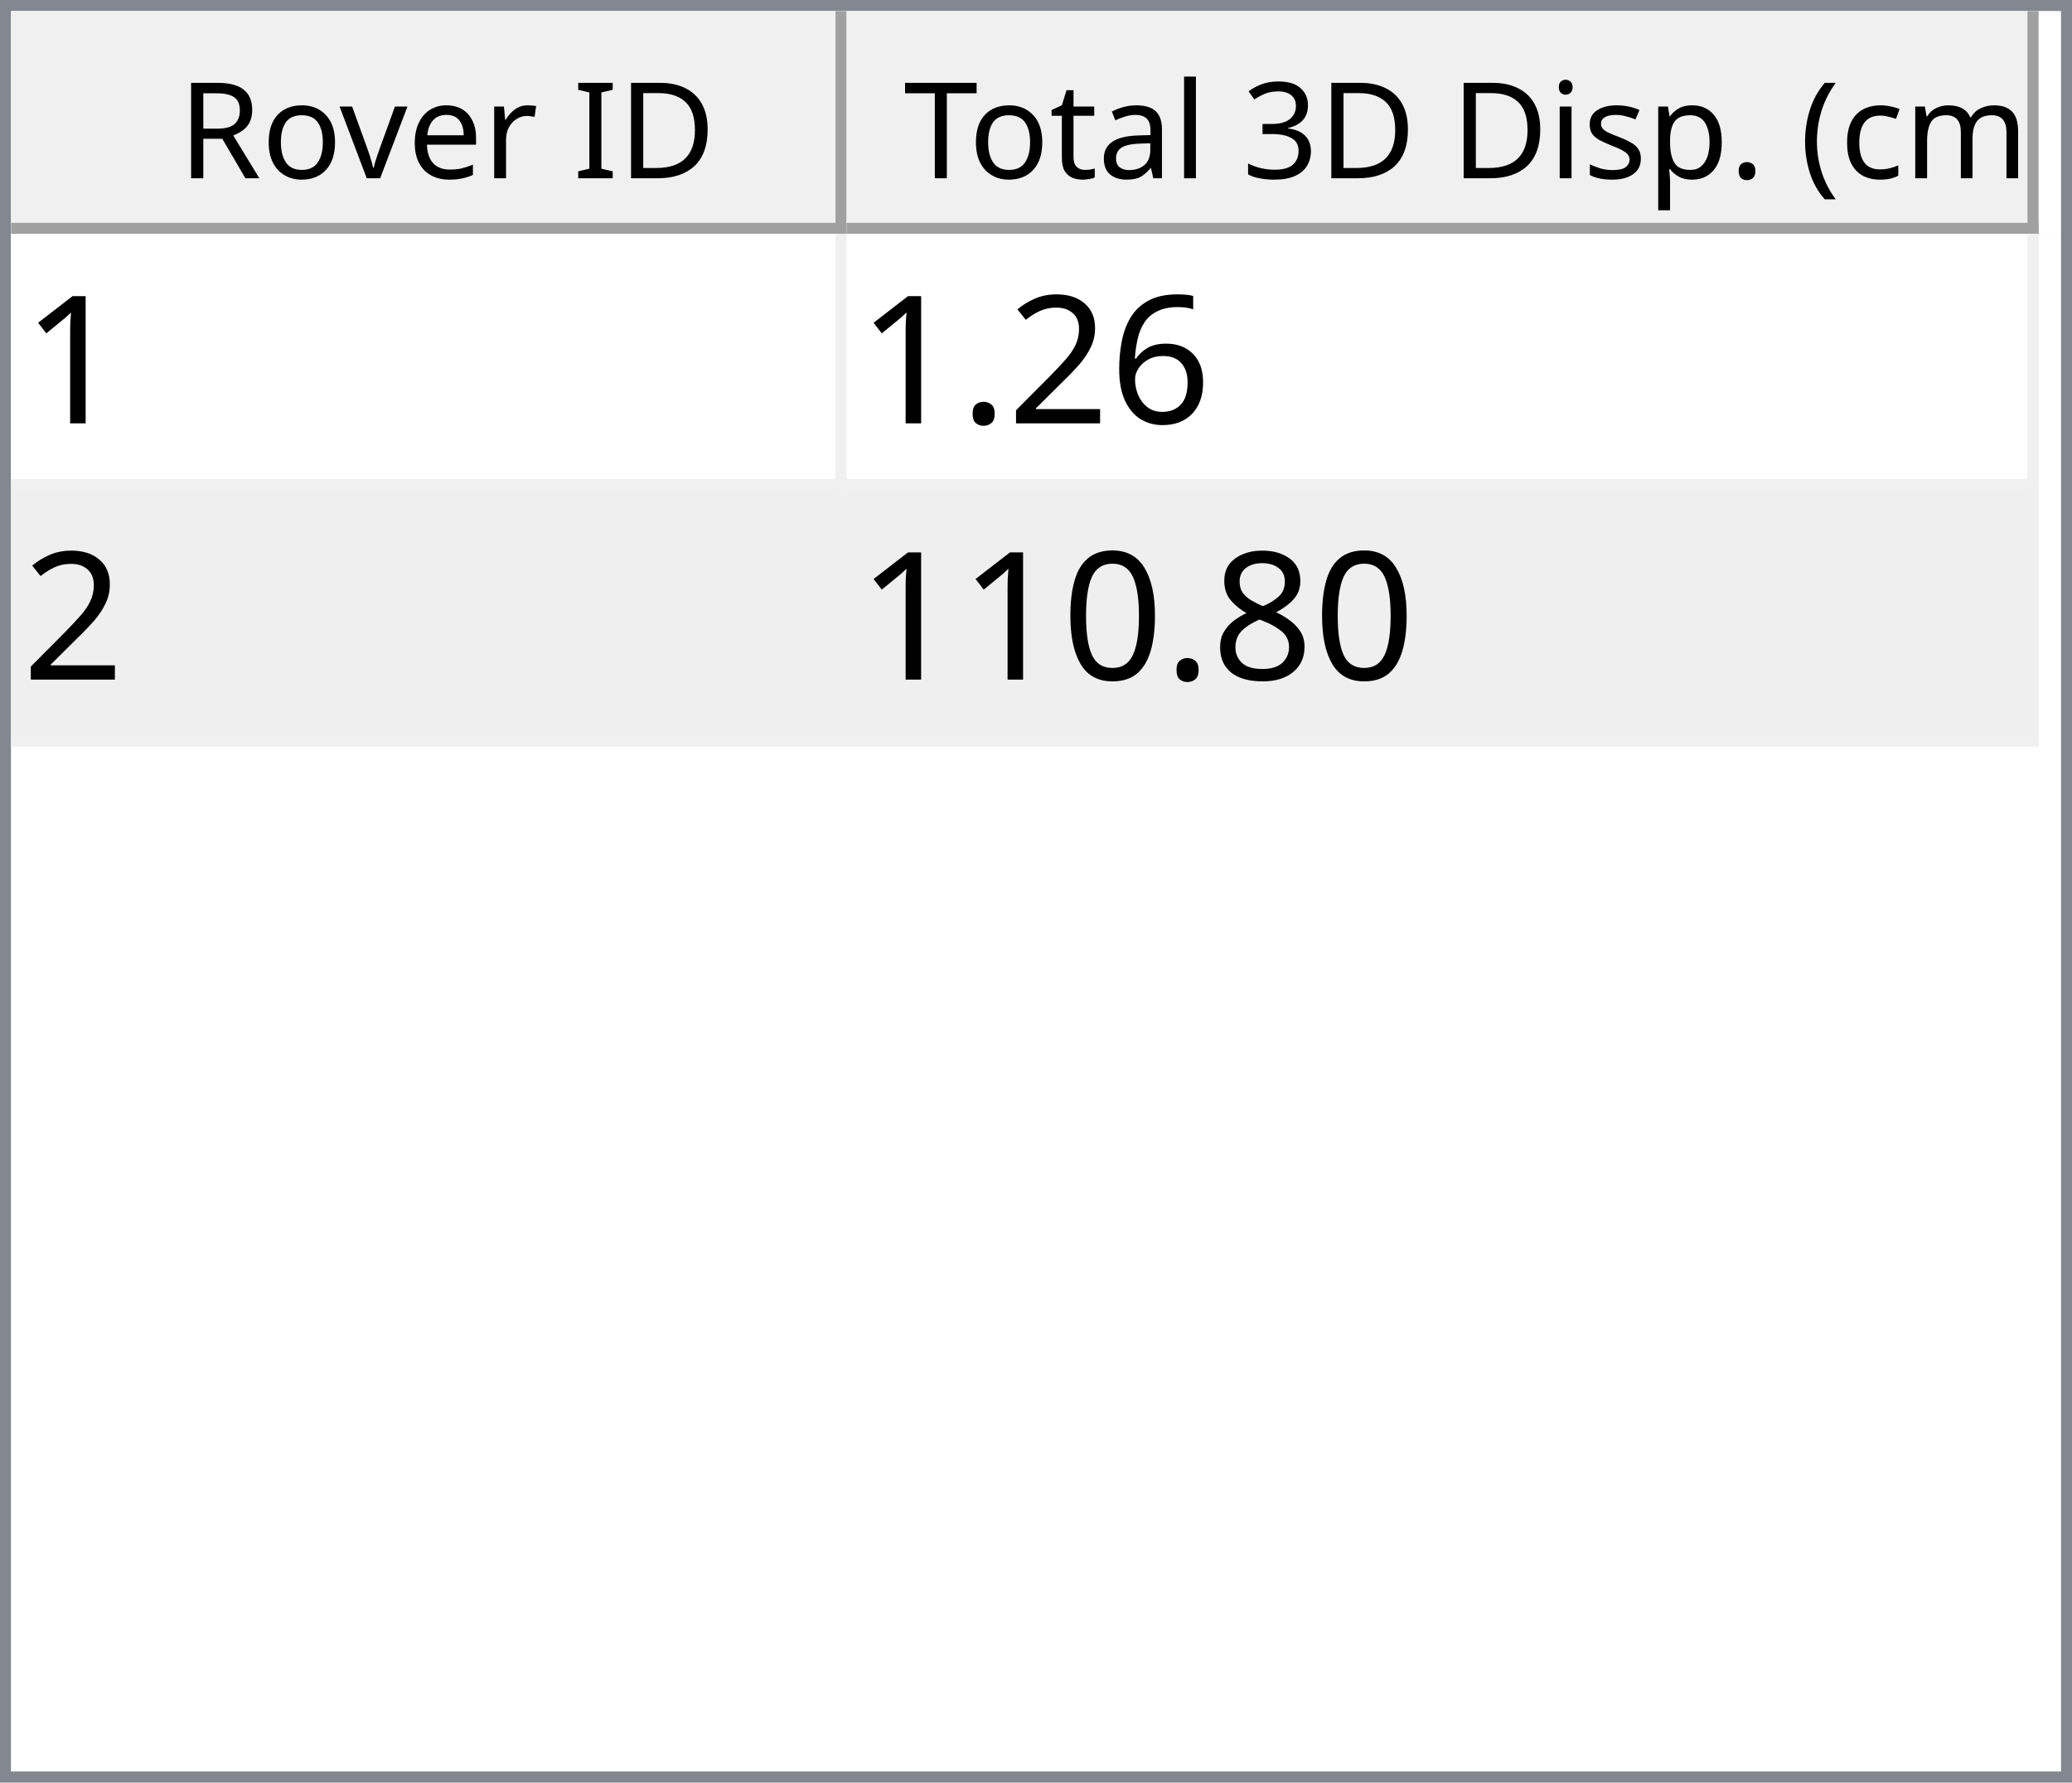
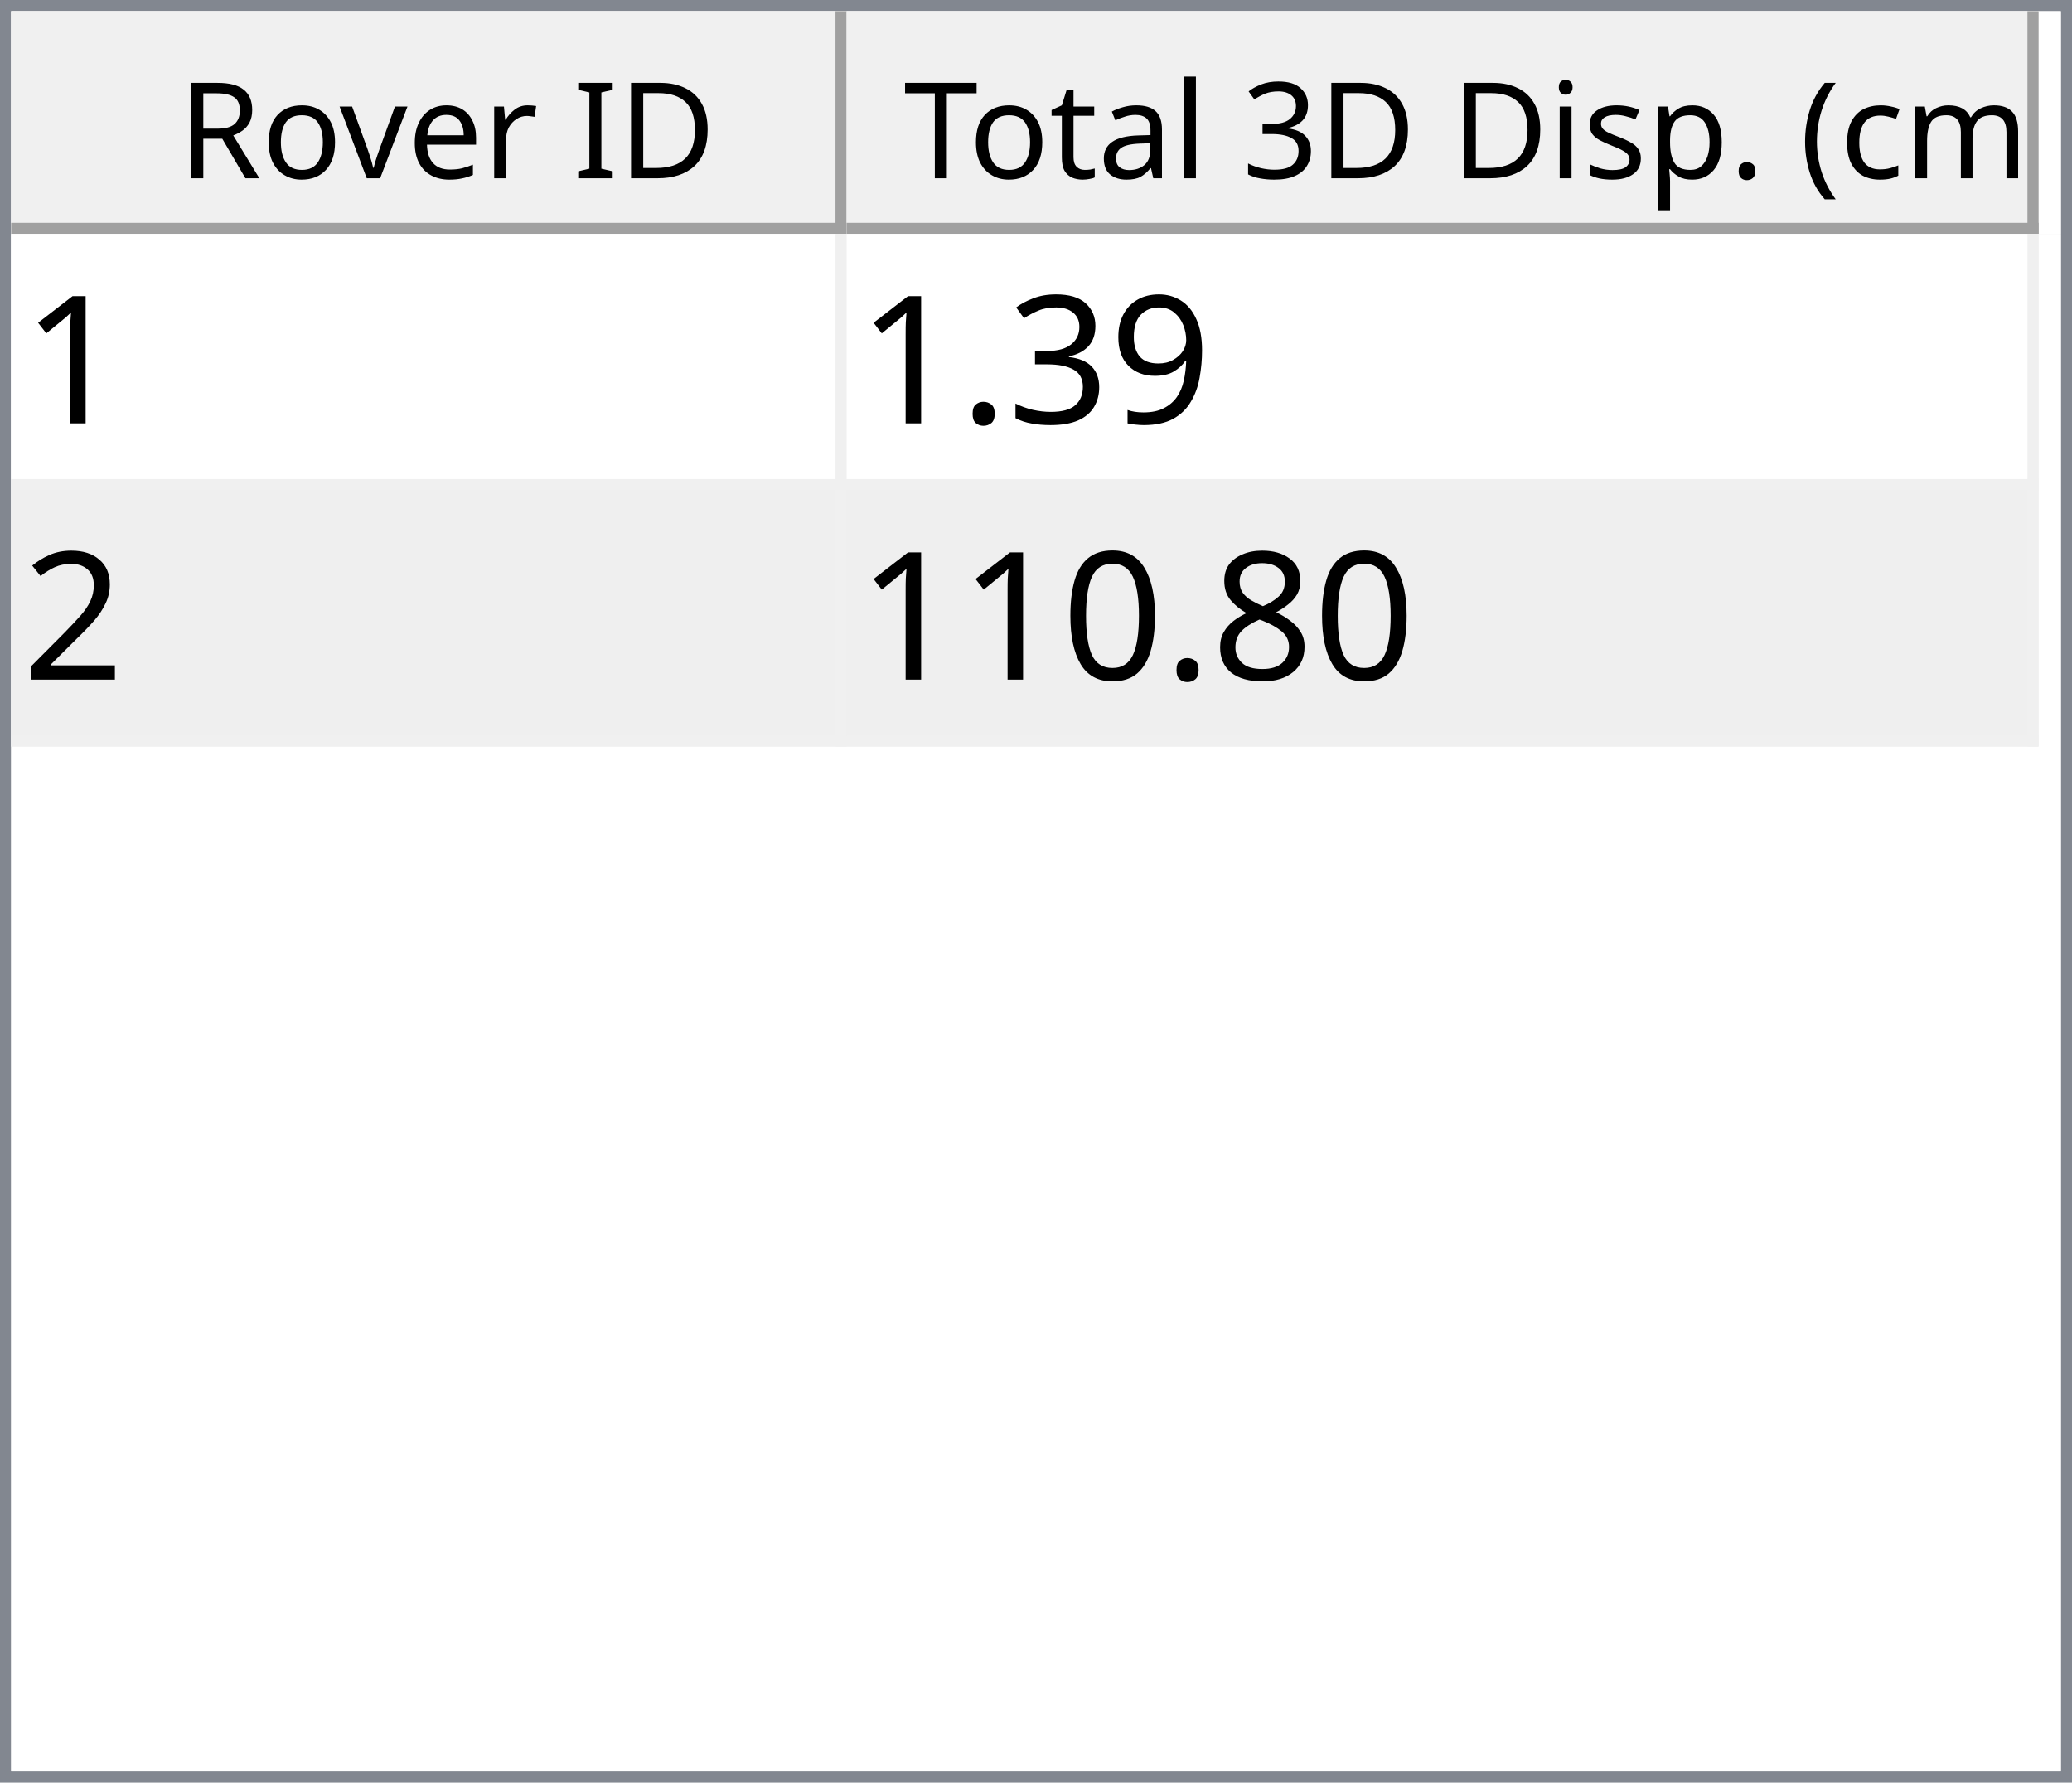
<svg xmlns="http://www.w3.org/2000/svg" style="fill-opacity:1; color-rendering:auto; color-interpolation:auto; text-rendering:auto; stroke:black; stroke-linecap:square; stroke-miterlimit:10; shape-rendering:auto; stroke-opacity:1; fill:black; stroke-dasharray:none; font-weight:normal; stroke-width:1; font-family:'Dialog'; font-style:normal; stroke-linejoin:miter; font-size:12px; stroke-dashoffset:0; image-rendering:auto;" width="186" height="160">
  <defs id="genericDefs" />
  <g>
    <defs id="defs1">
      <clipPath clipPathUnits="userSpaceOnUse" id="clipPath1">
        <path d="M0 0 L186 0 L186 160 L0 160 L0 0 Z" />
      </clipPath>
      <clipPath clipPathUnits="userSpaceOnUse" id="clipPath2">
        <path d="M0 0 L0 160 L186 160 L186 0 Z" />
      </clipPath>
      <clipPath clipPathUnits="userSpaceOnUse" id="clipPath3">
        <path d="M0 0 L0 20 L184 20 L184 0 Z" />
      </clipPath>
      <clipPath clipPathUnits="userSpaceOnUse" id="clipPath4">
        <path d="M0 0 L0 20 L75 20 L75 0 Z" />
      </clipPath>
      <clipPath clipPathUnits="userSpaceOnUse" id="clipPath5">
        <path d="M1 1 L1 19 L74 19 L74 1 Z" />
      </clipPath>
      <clipPath clipPathUnits="userSpaceOnUse" id="clipPath6">
        <path d="M0 0 L0 18 L73 18 L73 0 Z" />
      </clipPath>
      <clipPath clipPathUnits="userSpaceOnUse" id="clipPath7">
        <path d="M-0.5 -0.5 L-0.5 19.5 L74.5 19.5 L74.5 -0.5 Z" />
      </clipPath>
      <clipPath clipPathUnits="userSpaceOnUse" id="clipPath8">
        <path d="M0 0 L0 20 L107 20 L107 0 Z" />
      </clipPath>
      <clipPath clipPathUnits="userSpaceOnUse" id="clipPath9">
        <path d="M1 1 L1 19 L106 19 L106 1 Z" />
      </clipPath>
      <clipPath clipPathUnits="userSpaceOnUse" id="clipPath10">
        <path d="M0 0 L0 18 L105 18 L105 0 Z" />
      </clipPath>
      <clipPath clipPathUnits="userSpaceOnUse" id="clipPath11">
        <path d="M-0.5 -0.5 L-0.5 19.5 L106.5 19.5 L106.5 -0.5 Z" />
      </clipPath>
      <clipPath clipPathUnits="userSpaceOnUse" id="clipPath12">
        <path d="M0 0 L0 138 L184 138 L184 0 Z" />
      </clipPath>
      <clipPath clipPathUnits="userSpaceOnUse" id="clipPath13">
        <path d="M0 0 L0 46 L182 46 L182 0 Z" />
      </clipPath>
      <clipPath clipPathUnits="userSpaceOnUse" id="clipPath14">
        <path d="M-0.5 -0.5 L-0.5 45.5 L181.5 45.5 L181.5 -0.5 Z" />
      </clipPath>
      <clipPath clipPathUnits="userSpaceOnUse" id="clipPath15">
        <path d="M0 0 L0 22 L74 22 L74 0 Z" />
      </clipPath>
      <clipPath clipPathUnits="userSpaceOnUse" id="clipPath16">
        <path d="M0 0 L0 22 L106 22 L106 0 Z" />
      </clipPath>
      <font horiz-adv-x="64.551" id="font1">
        <font-face ascent="107.91" descent="25.098" units-per-em="100" style="font-style:normal; font-family:Segoe UI; font-weight:normal;" />
        <missing-glyph horiz-adv-x="64.551" d="M8.109 0 L8.109 68.266 L56.453 68.266 L56.453 0 L8.109 0 ZM15.328 7.234 L49.219 7.234 L49.219 61.031 L15.328 61.031 L15.328 7.234 Z" />
        <glyph unicode="D" horiz-adv-x="70.117" d="M9.188 0 L9.188 70.016 L28.516 70.016 Q65.531 70.016 65.531 35.891 Q65.531 19.672 55.25 9.836 Q44.969 0 27.734 0 L9.188 0 ZM17.391 62.594 L17.391 7.422 L27.828 7.422 Q41.609 7.422 49.273 14.797 Q56.938 22.172 56.938 35.688 Q56.938 62.594 28.328 62.594 L17.391 62.594 Z" />
        <glyph unicode="I" horiz-adv-x="26.611" d="M17.391 0 L9.188 0 L9.188 70.016 L17.391 70.016 L17.391 0 Z" />
        <glyph unicode=" " horiz-adv-x="27.393" d="" />
        <glyph unicode="r" horiz-adv-x="34.766" d="M34.188 41.891 Q32.078 43.5 28.125 43.5 Q23 43.5 19.555 38.672 Q16.109 33.844 16.109 25.484 L16.109 0 L8.109 0 L8.109 50 L16.109 50 L16.109 39.703 L16.312 39.703 Q18.016 44.969 21.531 47.922 Q25.047 50.875 29.391 50.875 Q32.516 50.875 34.188 50.203 L34.188 41.891 Z" />
        <glyph unicode="e" horiz-adv-x="52.295" d="M48.297 23 L12.984 23 Q13.188 14.656 17.484 10.109 Q21.781 5.562 29.297 5.562 Q37.75 5.562 44.828 11.141 L44.828 3.609 Q38.234 -1.172 27.391 -1.172 Q16.797 -1.172 10.742 5.641 Q4.688 12.453 4.688 24.812 Q4.688 36.469 11.305 43.82 Q17.922 51.172 27.734 51.172 Q37.547 51.172 42.922 44.828 Q48.297 38.484 48.297 27.203 L48.297 23 ZM40.094 29.781 Q40.047 36.719 36.75 40.578 Q33.453 44.438 27.594 44.438 Q21.922 44.438 17.969 40.383 Q14.016 36.328 13.094 29.781 L40.094 29.781 Z" />
        <glyph unicode="v" horiz-adv-x="47.9" d="M47.406 50 L27.484 0 L19.625 0 L0.688 50 L9.469 50 L22.172 13.672 Q23.578 9.672 23.922 6.688 L24.125 6.688 Q24.609 10.453 25.688 13.484 L38.969 50 L47.406 50 Z" />
        <glyph unicode="o" horiz-adv-x="58.594" d="M29 -1.172 Q17.922 -1.172 11.305 5.836 Q4.688 12.844 4.688 24.422 Q4.688 37.016 11.57 44.094 Q18.453 51.172 30.172 51.172 Q41.359 51.172 47.633 44.289 Q53.906 37.406 53.906 25.203 Q53.906 13.234 47.141 6.031 Q40.375 -1.172 29 -1.172 ZM29.594 44.438 Q21.875 44.438 17.383 39.188 Q12.891 33.938 12.891 24.703 Q12.891 15.828 17.43 10.695 Q21.969 5.562 29.594 5.562 Q37.359 5.562 41.531 10.594 Q45.703 15.625 45.703 24.906 Q45.703 34.281 41.531 39.359 Q37.359 44.438 29.594 44.438 Z" />
        <glyph unicode="R" horiz-adv-x="59.814" d="M59.375 0 L49.609 0 L37.891 19.625 Q36.281 22.359 34.766 24.289 Q33.25 26.219 31.664 27.438 Q30.078 28.656 28.25 29.219 Q26.422 29.781 24.125 29.781 L17.391 29.781 L17.391 0 L9.188 0 L9.188 70.016 L30.078 70.016 Q34.672 70.016 38.555 68.867 Q42.438 67.719 45.289 65.375 Q48.141 63.031 49.758 59.547 Q51.375 56.062 51.375 51.375 Q51.375 47.703 50.273 44.656 Q49.172 41.609 47.148 39.211 Q45.125 36.812 42.266 35.133 Q39.406 33.453 35.844 32.516 L35.844 32.328 Q37.594 31.547 38.891 30.547 Q40.188 29.547 41.359 28.18 Q42.531 26.812 43.68 25.078 Q44.828 23.344 46.234 21.047 L59.375 0 ZM17.391 62.594 L17.391 37.203 L28.516 37.203 Q31.594 37.203 34.203 38.133 Q36.812 39.062 38.719 40.797 Q40.625 42.531 41.703 45.047 Q42.781 47.562 42.781 50.688 Q42.781 56.297 39.141 59.445 Q35.5 62.594 28.609 62.594 L17.391 62.594 Z" />
        <glyph unicode=")" horiz-adv-x="30.176" d="M8.297 -15.922 L1.172 -15.922 Q16.406 2.344 16.406 26.812 Q16.406 51.469 1.078 70.016 L8.297 70.016 Q23.531 52.156 23.531 26.703 Q23.531 1.375 8.297 -15.922 Z" />
        <glyph unicode="m" horiz-adv-x="86.133" d="M79.109 0 L71.094 0 L71.094 28.719 Q71.094 37.016 68.531 40.727 Q65.969 44.438 59.906 44.438 Q54.781 44.438 51.195 39.75 Q47.609 35.062 47.609 28.516 L47.609 0 L39.594 0 L39.594 29.688 Q39.594 44.438 28.219 44.438 Q22.953 44.438 19.531 40.016 Q16.109 35.594 16.109 28.516 L16.109 0 L8.109 0 L8.109 50 L16.109 50 L16.109 42.094 L16.312 42.094 Q21.625 51.172 31.844 51.172 Q36.969 51.172 40.773 48.312 Q44.578 45.453 46 40.828 Q51.562 51.172 62.594 51.172 Q79.109 51.172 79.109 30.812 L79.109 0 Z" />
        <glyph unicode="c" horiz-adv-x="46.191" d="M42.188 2.297 Q36.422 -1.172 28.516 -1.172 Q17.828 -1.172 11.258 5.789 Q4.688 12.75 4.688 23.828 Q4.688 36.188 11.766 43.68 Q18.844 51.172 30.672 51.172 Q37.25 51.172 42.281 48.734 L42.281 40.531 Q36.719 44.438 30.375 44.438 Q22.703 44.438 17.797 38.945 Q12.891 33.453 12.891 24.516 Q12.891 15.719 17.508 10.641 Q22.125 5.562 29.891 5.562 Q36.422 5.562 42.188 9.906 L42.188 2.297 Z" />
        <glyph unicode="(" horiz-adv-x="30.176" d="M29.109 -15.922 L21.969 -15.922 Q6.844 1.375 6.844 26.703 Q6.844 52.156 21.969 70.016 L29.203 70.016 Q13.875 51.469 13.875 26.812 Q13.875 2.344 29.109 -15.922 Z" />
        <glyph unicode="." horiz-adv-x="21.68" d="M10.891 -1.078 Q8.641 -1.078 7.055 0.539 Q5.469 2.156 5.469 4.391 Q5.469 6.641 7.055 8.273 Q8.641 9.906 10.891 9.906 Q13.188 9.906 14.797 8.273 Q16.406 6.641 16.406 4.391 Q16.406 2.156 14.797 0.539 Q13.188 -1.078 10.891 -1.078 Z" />
        <glyph unicode="p" horiz-adv-x="58.789" d="M16.312 7.234 L16.109 7.234 L16.109 -23 L8.109 -23 L8.109 50 L16.109 50 L16.109 41.219 L16.312 41.219 Q22.219 51.172 33.594 51.172 Q43.266 51.172 48.688 44.461 Q54.109 37.75 54.109 26.469 Q54.109 13.922 48 6.375 Q41.891 -1.172 31.297 -1.172 Q21.578 -1.172 16.312 7.234 ZM16.109 27.391 L16.109 20.406 Q16.109 14.203 20.141 9.883 Q24.172 5.562 30.375 5.562 Q37.641 5.562 41.773 11.133 Q45.906 16.703 45.906 26.609 Q45.906 34.969 42.047 39.703 Q38.188 44.438 31.594 44.438 Q24.609 44.438 20.359 39.578 Q16.109 34.719 16.109 27.391 Z" />
        <glyph unicode="s" horiz-adv-x="42.432" d="M5.078 1.812 L5.078 10.406 Q11.625 5.562 19.484 5.562 Q30.031 5.562 30.031 12.594 Q30.031 14.594 29.125 15.992 Q28.219 17.391 26.68 18.461 Q25.141 19.531 23.07 20.383 Q21 21.234 18.609 22.172 Q15.281 23.484 12.766 24.828 Q10.25 26.172 8.57 27.859 Q6.891 29.547 6.031 31.695 Q5.172 33.844 5.172 36.719 Q5.172 40.234 6.789 42.945 Q8.406 45.656 11.086 47.484 Q13.766 49.312 17.211 50.242 Q20.656 51.172 24.312 51.172 Q30.812 51.172 35.938 48.922 L35.938 40.828 Q30.422 44.438 23.25 44.438 Q21 44.438 19.195 43.922 Q17.391 43.406 16.094 42.477 Q14.797 41.547 14.086 40.258 Q13.375 38.969 13.375 37.406 Q13.375 35.453 14.086 34.133 Q14.797 32.812 16.164 31.789 Q17.531 30.766 19.484 29.938 Q21.438 29.109 23.922 28.125 Q27.25 26.859 29.883 25.516 Q32.516 24.172 34.375 22.484 Q36.234 20.797 37.234 18.602 Q38.234 16.406 38.234 13.375 Q38.234 9.672 36.602 6.938 Q34.969 4.203 32.234 2.398 Q29.5 0.594 25.93 -0.289 Q22.359 -1.172 18.453 -1.172 Q10.75 -1.172 5.078 1.812 Z" />
        <glyph unicode="i" horiz-adv-x="24.219" d="M12.203 62.703 Q10.062 62.703 8.547 64.164 Q7.031 65.625 7.031 67.875 Q7.031 70.125 8.547 71.609 Q10.062 73.094 12.203 73.094 Q14.406 73.094 15.945 71.609 Q17.484 70.125 17.484 67.875 Q17.484 65.719 15.945 64.211 Q14.406 62.703 12.203 62.703 ZM16.109 0 L8.109 0 L8.109 50 L16.109 50 L16.109 0 Z" />
        <glyph unicode="3" horiz-adv-x="53.906" d="M46.531 19.828 Q46.531 15.094 44.75 11.211 Q42.969 7.328 39.719 4.57 Q36.469 1.812 31.93 0.297 Q27.391 -1.219 21.922 -1.219 Q11.922 -1.219 6 2.594 L6 11.188 Q13.094 5.609 22.219 5.609 Q25.875 5.609 28.828 6.539 Q31.781 7.469 33.906 9.227 Q36.031 10.984 37.18 13.477 Q38.328 15.969 38.328 19.094 Q38.328 32.812 18.797 32.812 L12.984 32.812 L12.984 39.594 L18.5 39.594 Q35.797 39.594 35.797 52.484 Q35.797 64.406 22.609 64.406 Q15.188 64.406 8.688 59.422 L8.688 67.188 Q15.375 71.188 24.609 71.188 Q29 71.188 32.57 69.969 Q36.141 68.75 38.68 66.555 Q41.219 64.359 42.609 61.281 Q44 58.203 44 54.5 Q44 40.672 30.031 36.719 L30.031 36.531 Q33.594 36.141 36.625 34.797 Q39.656 33.453 41.852 31.305 Q44.047 29.156 45.289 26.25 Q46.531 23.344 46.531 19.828 Z" />
        <glyph unicode="l" horiz-adv-x="24.219" d="M16.109 0 L8.109 0 L8.109 74.031 L16.109 74.031 L16.109 0 Z" />
        <glyph unicode="a" horiz-adv-x="50.879" d="M43.891 0 L35.891 0 L35.891 7.812 L35.688 7.812 Q30.469 -1.172 20.312 -1.172 Q12.844 -1.172 8.617 2.781 Q4.391 6.734 4.391 13.281 Q4.391 27.297 20.906 29.594 L35.891 31.688 Q35.891 44.438 25.594 44.438 Q16.547 44.438 9.281 38.281 L9.281 46.484 Q16.656 51.172 26.266 51.172 Q43.891 51.172 43.891 32.516 L43.891 0 ZM35.891 25.297 L23.828 23.641 Q18.266 22.859 15.43 20.875 Q12.594 18.891 12.594 13.875 Q12.594 10.203 15.211 7.883 Q17.828 5.562 22.172 5.562 Q28.125 5.562 32.008 9.742 Q35.891 13.922 35.891 20.312 L35.891 25.297 Z" />
        <glyph unicode="t" horiz-adv-x="33.887" d="M31.297 0.484 Q28.469 -1.078 23.828 -1.078 Q10.688 -1.078 10.688 13.578 L10.688 43.172 L2.094 43.172 L2.094 50 L10.688 50 L10.688 62.203 L18.703 64.797 L18.703 50 L31.297 50 L31.297 43.172 L18.703 43.172 L18.703 14.984 Q18.703 9.969 20.414 7.82 Q22.125 5.672 26.078 5.672 Q29.109 5.672 31.297 7.328 L31.297 0.484 Z" />
        <glyph unicode="T" horiz-adv-x="52.393" d="M50.594 62.594 L30.375 62.594 L30.375 0 L22.172 0 L22.172 62.594 L2 62.594 L2 70.016 L50.594 70.016 L50.594 62.594 Z" />
      </font>
      <font horiz-adv-x="75.0" id="font2">
        <font-face ascent="100.537" descent="21.973" units-per-em="100" style="font-style:normal; font-family:sans-serif; font-weight:normal;" />
        <missing-glyph horiz-adv-x="75.0" d="M12.5 0 L12.5 62.5 L62.5 62.5 L62.5 0 L12.5 0 ZM14.062 1.562 L60.938 1.562 L60.938 60.938 L14.062 60.938 L14.062 1.562 Z" />
        <glyph unicode="1" horiz-adv-x="55.615" d="M37.25 0 L28.469 0 L28.469 56 Q25.297 52.984 20.141 49.953 Q14.984 46.922 10.891 45.406 L10.891 53.906 Q18.266 57.375 23.781 62.305 Q29.297 67.234 31.594 71.875 L37.25 71.875 L37.25 0 Z" />
-         <glyph unicode="6" horiz-adv-x="55.615" d="M49.75 54.047 L41.016 53.375 Q39.844 58.547 37.703 60.891 Q34.125 64.656 28.906 64.656 Q24.703 64.656 21.531 62.312 Q17.391 59.281 14.992 53.469 Q12.594 47.656 12.5 36.922 Q15.672 41.75 20.266 44.094 Q24.859 46.438 29.891 46.438 Q38.672 46.438 44.852 39.969 Q51.031 33.5 51.031 23.25 Q51.031 16.5 48.125 10.719 Q45.219 4.938 40.141 1.859 Q35.062 -1.219 28.609 -1.219 Q17.625 -1.219 10.695 6.859 Q3.766 14.938 3.766 33.5 Q3.766 54.25 11.422 63.672 Q18.109 71.875 29.438 71.875 Q37.891 71.875 43.289 67.141 Q48.688 62.406 49.75 54.047 ZM13.875 23.188 Q13.875 18.656 15.797 14.508 Q17.719 10.359 21.188 8.18 Q24.656 6 28.469 6 Q34.031 6 38.039 10.492 Q42.047 14.984 42.047 22.703 Q42.047 30.125 38.086 34.398 Q34.125 38.672 28.125 38.672 Q22.172 38.672 18.023 34.398 Q13.875 30.125 13.875 23.188 Z" />
+         <glyph unicode="9" horiz-adv-x="55.615" d="M5.469 16.547 L13.922 17.328 Q14.984 11.375 18.016 8.688 Q21.047 6 25.781 6 Q29.828 6 32.883 7.859 Q35.938 9.719 37.891 12.82 Q39.844 15.922 41.164 21.195 Q42.484 26.469 42.484 31.938 Q42.484 32.516 42.438 33.688 Q39.797 29.5 35.234 26.883 Q30.672 24.266 25.344 24.266 Q16.453 24.266 10.305 30.711 Q4.156 37.156 4.156 47.703 Q4.156 58.594 10.578 65.234 Q17 71.875 26.656 71.875 Q33.641 71.875 39.43 68.117 Q45.219 64.359 48.219 57.398 Q51.219 50.438 51.219 37.25 Q51.219 23.531 48.242 15.406 Q45.266 7.281 39.383 3.031 Q33.5 -1.219 25.594 -1.219 Q17.188 -1.219 11.867 3.445 Q6.547 8.109 5.469 16.547 ZM41.453 48.141 Q41.453 55.719 37.43 60.156 Q33.406 64.594 27.734 64.594 Q21.875 64.594 17.531 59.812 Q13.188 55.031 13.188 47.406 Q13.188 40.578 17.312 36.305 Q21.438 32.031 27.484 32.031 Q33.594 32.031 37.523 36.305 Q41.453 40.578 41.453 48.141 Z" />
+         <glyph unicode="3" horiz-adv-x="55.615" d="M4.203 18.891 L12.984 20.062 Q14.5 12.594 18.141 9.297 Q21.781 6 27 6 Q33.203 6 37.477 10.297 Q41.75 14.594 41.75 20.953 Q41.75 27 37.797 30.93 Q33.844 34.859 27.734 34.859 Q25.25 34.859 21.531 33.891 L22.516 41.609 Q23.391 41.5 23.922 41.5 Q29.547 41.5 34.039 44.43 Q38.531 47.359 38.531 53.469 Q38.531 58.297 35.258 61.477 Q31.984 64.656 26.812 64.656 Q21.688 64.656 18.266 61.43 Q14.844 58.203 13.875 51.766 L5.078 53.328 Q6.688 62.156 12.398 67.016 Q18.109 71.875 26.609 71.875 Q32.469 71.875 37.398 69.359 Q42.328 66.844 44.945 62.5 Q47.562 58.156 47.562 53.266 Q47.562 48.641 45.07 44.828 Q42.578 41.016 37.703 38.766 Q44.047 37.312 47.562 32.695 Q51.078 28.078 51.078 21.141 Q51.078 11.766 44.242 5.25 Q37.406 -1.266 26.953 -1.266 Q17.531 -1.266 11.305 4.352 Q5.078 9.969 4.203 18.891 Z" />
+         <glyph unicode="." horiz-adv-x="27.783" d="M9.078 0 L9.078 10.016 L19.094 10.016 L19.094 0 L9.078 0 Z" />
        <glyph unicode="2" horiz-adv-x="55.615" d="M50.344 8.453 L50.344 0 L3.031 0 Q2.938 3.172 4.047 6.109 Q5.859 10.938 9.836 15.625 Q13.812 20.312 21.344 26.469 Q33.016 36.031 37.117 41.625 Q41.219 47.219 41.219 52.203 Q41.219 57.422 37.477 61.008 Q33.734 64.594 27.734 64.594 Q21.391 64.594 17.578 60.789 Q13.766 56.984 13.719 50.25 L4.688 51.172 Q5.609 61.281 11.664 66.578 Q17.719 71.875 27.938 71.875 Q38.234 71.875 44.242 66.164 Q50.25 60.453 50.25 52 Q50.25 47.703 48.492 43.555 Q46.734 39.406 42.656 34.812 Q38.578 30.219 29.109 22.219 Q21.188 15.578 18.945 13.211 Q16.703 10.844 15.234 8.453 L50.344 8.453 Z" />
-         <glyph unicode="." horiz-adv-x="27.783" d="M9.078 0 L9.078 10.016 L19.094 10.016 L19.094 0 L9.078 0 Z" />
        <glyph unicode="8" horiz-adv-x="55.615" d="M17.672 38.812 Q12.203 40.828 9.57 44.539 Q6.938 48.25 6.938 53.422 Q6.938 61.234 12.555 66.555 Q18.172 71.875 27.484 71.875 Q36.859 71.875 42.578 66.43 Q48.297 60.984 48.297 53.172 Q48.297 48.188 45.68 44.508 Q43.062 40.828 37.75 38.812 Q44.344 36.672 47.781 31.883 Q51.219 27.094 51.219 20.453 Q51.219 11.281 44.727 5.031 Q38.234 -1.219 27.641 -1.219 Q17.047 -1.219 10.547 5.055 Q4.047 11.328 4.047 20.703 Q4.047 27.688 7.594 32.398 Q11.141 37.109 17.672 38.812 ZM15.922 53.719 Q15.922 48.641 19.195 45.414 Q22.469 42.188 27.688 42.188 Q32.766 42.188 36.016 45.383 Q39.266 48.578 39.266 53.219 Q39.266 58.062 35.914 61.359 Q32.562 64.656 27.594 64.656 Q22.562 64.656 19.242 61.43 Q15.922 58.203 15.922 53.719 ZM13.094 20.656 Q13.094 16.891 14.875 13.375 Q16.656 9.859 20.172 7.93 Q23.688 6 27.734 6 Q34.031 6 38.133 10.055 Q42.234 14.109 42.234 20.359 Q42.234 26.703 38.016 30.859 Q33.797 35.016 27.438 35.016 Q21.234 35.016 17.164 30.914 Q13.094 26.812 13.094 20.656 Z" />
        <glyph unicode="0" horiz-adv-x="55.615" d="M4.156 35.297 Q4.156 48 6.766 55.742 Q9.375 63.484 14.523 67.68 Q19.672 71.875 27.484 71.875 Q33.25 71.875 37.594 69.555 Q41.938 67.234 44.773 62.867 Q47.609 58.5 49.219 52.227 Q50.828 45.953 50.828 35.297 Q50.828 22.703 48.242 14.969 Q45.656 7.234 40.508 3.008 Q35.359 -1.219 27.484 -1.219 Q17.141 -1.219 11.234 6.203 Q4.156 15.141 4.156 35.297 ZM13.188 35.297 Q13.188 17.672 17.312 11.836 Q21.438 6 27.484 6 Q33.547 6 37.672 11.859 Q41.797 17.719 41.797 35.297 Q41.797 52.984 37.672 58.789 Q33.547 64.594 27.391 64.594 Q21.344 64.594 17.719 59.469 Q13.188 52.938 13.188 35.297 Z" />
      </font>
    </defs>
    <g style="fill:white; stroke:white;">
      <rect x="0" y="0" width="186" style="clip-path:url(#clipPath1); stroke:none;" height="160" />
    </g>
    <g style="fill:white; text-rendering:optimizeSpeed; color-rendering:optimizeSpeed; image-rendering:optimizeSpeed; shape-rendering:crispEdges; stroke:white; color-interpolation:sRGB;">
      <rect x="0" width="186" height="160" y="0" style="stroke:none;" />
      <path style="stroke:none;" d="M0 160 L186 160 L186 0 L0 0 Z" />
    </g>
    <g style="fill:rgb(240,240,240); font-family:'Segoe UI'; stroke:rgb(240,240,240);">
      <rect x="0" y="0" width="186" style="clip-path:url(#clipPath2); stroke:none;" height="160" />
    </g>
    <g style="fill:rgb(130,135,144); font-family:'Segoe UI'; stroke:rgb(130,135,144);">
      <path d="M0 0 L186 0 L186 160 L0 160 L0 0 ZM1 1 L185 1 L185 159 L1 159 L1 1 Z" style="fill-rule:evenodd; clip-path:url(#clipPath2); stroke:none;" />
    </g>
    <g style="fill:white; font-family:'Segoe UI'; stroke:white;" transform="translate(1,1)">
      <rect x="0" y="0" width="184" style="clip-path:url(#clipPath3); stroke:none;" height="20" />
    </g>
    <g style="fill:rgb(240,240,240); font-family:'Segoe UI'; stroke:rgb(240,240,240);" transform="translate(1,1)">
      <rect x="0" y="0" width="75" style="clip-path:url(#clipPath4); stroke:none;" height="20" />
    </g>
    <g style="font-family:'Segoe UI';" transform="translate(2,2)">
      <text x="14" xml:space="preserve" y="14" style="clip-path:url(#clipPath6); stroke:none;">Rover ID</text>
    </g>
    <g style="fill:rgb(160,160,160); font-family:'Segoe UI'; stroke:rgb(160,160,160); stroke-linejoin:bevel;" transform="translate(1.5,1.5)">
      <line x1="74" x2="74" y1="0" style="fill:none; clip-path:url(#clipPath7);" y2="19" />
    </g>
    <g style="fill:rgb(160,160,160); font-family:'Segoe UI'; stroke:rgb(160,160,160); stroke-linejoin:bevel;" transform="matrix(1,0,0,1,1,1) translate(0.5,0.5)">
      <line x1="0" x2="74" y1="19" style="fill:none; clip-path:url(#clipPath7);" y2="19" />
    </g>
    <g style="fill:rgb(240,240,240); font-family:'Segoe UI'; stroke:rgb(240,240,240);" transform="translate(76,1)">
      <rect x="0" y="0" width="107" style="clip-path:url(#clipPath8); stroke:none;" height="20" />
    </g>
    <g style="font-family:'Segoe UI';" transform="translate(77,2)">
      <text x="1" xml:space="preserve" y="14" style="clip-path:url(#clipPath10); stroke:none;"> Total 3D Disp. (cm)</text>
    </g>
    <g style="fill:rgb(160,160,160); font-family:'Segoe UI'; stroke:rgb(160,160,160); stroke-linejoin:bevel;" transform="translate(76.5,1.5)">
      <line x1="106" x2="106" y1="0" style="fill:none; clip-path:url(#clipPath11);" y2="19" />
    </g>
    <g style="fill:rgb(160,160,160); font-family:'Segoe UI'; stroke:rgb(160,160,160); stroke-linejoin:bevel;" transform="matrix(1,0,0,1,76,1) translate(0.5,0.5)">
      <line x1="0" x2="106" y1="19" style="fill:none; clip-path:url(#clipPath11);" y2="19" />
    </g>
    <g style="fill:white; font-family:'Segoe UI'; stroke:white;" transform="translate(1,21)">
      <rect x="0" y="0" width="184" style="clip-path:url(#clipPath12); stroke:none;" height="138" />
    </g>
    <g style="fill:rgb(240,240,240); font-size:16px; font-family:sans-serif; stroke:rgb(240,240,240);" transform="translate(1,21)">
      <rect x="0" y="0" width="182" style="clip-path:url(#clipPath13); stroke:none;" height="46" />
      <line transform="translate(0.5,0.5)" x1="0" x2="181" y1="22" style="clip-path:url(#clipPath14); fill:none; stroke-linejoin:bevel;" y2="22" />
    </g>
    <g transform="matrix(1,0,0,1,1,21) translate(0.5,0.5)" style="fill:rgb(240,240,240); font-size:16px; font-family:sans-serif; stroke:rgb(240,240,240); stroke-linejoin:bevel;">
      <line x1="0" x2="181" y1="45" style="fill:none; clip-path:url(#clipPath14);" y2="45" />
    </g>
    <g transform="matrix(1,0,0,1,1,21) translate(0.5,0.5)" style="fill:rgb(240,240,240); font-size:16px; font-family:sans-serif; stroke:rgb(240,240,240); stroke-linejoin:bevel;">
      <line x1="74" x2="74" y1="0" style="fill:none; clip-path:url(#clipPath14);" y2="45" />
    </g>
    <g transform="matrix(1,0,0,1,1,21) translate(0.5,0.5)" style="fill:rgb(240,240,240); font-size:16px; font-family:sans-serif; stroke:rgb(240,240,240); stroke-linejoin:bevel;">
      <line x1="181" x2="181" y1="0" style="fill:none; clip-path:url(#clipPath14);" y2="45" />
    </g>
    <g style="fill:white; font-size:16px; font-family:sans-serif; stroke:white;" transform="matrix(1,0,0,1,1,21)">
      <rect x="0" y="0" width="74" style="clip-path:url(#clipPath15); stroke:none;" height="22" />
      <text x="1" y="17" style="fill:black; clip-path:url(#clipPath15); stroke:none;" xml:space="preserve">1</text>
    </g>
    <g style="fill:white; font-size:16px; font-family:sans-serif; stroke:white;" transform="matrix(1,0,0,1,1,21) translate(75,0)">
      <rect x="0" y="0" width="106" style="clip-path:url(#clipPath16); stroke:none;" height="22" />
-       <text x="1" y="17" style="fill:black; clip-path:url(#clipPath16); stroke:none;" xml:space="preserve">1.26</text>
+       <text x="1" y="17" style="fill:black; clip-path:url(#clipPath16); stroke:none;" xml:space="preserve">1.39</text>
    </g>
    <g style="fill:rgb(239,239,239); font-size:16px; font-family:sans-serif; stroke:rgb(239,239,239);" transform="matrix(1,0,0,1,1,21) translate(0,23)">
      <rect x="0" y="0" width="74" style="clip-path:url(#clipPath15); stroke:none;" height="22" />
      <text x="1" y="17" style="fill:black; clip-path:url(#clipPath15); stroke:none;" xml:space="preserve">2</text>
    </g>
    <g style="fill:rgb(239,239,239); font-size:16px; font-family:sans-serif; stroke:rgb(239,239,239);" transform="matrix(1,0,0,1,1,21) translate(75,23)">
      <rect x="0" y="0" width="106" style="clip-path:url(#clipPath16); stroke:none;" height="22" />
      <text x="1" y="17" style="fill:black; clip-path:url(#clipPath16); stroke:none;" xml:space="preserve">110.80</text>
    </g>
  </g>
</svg>
